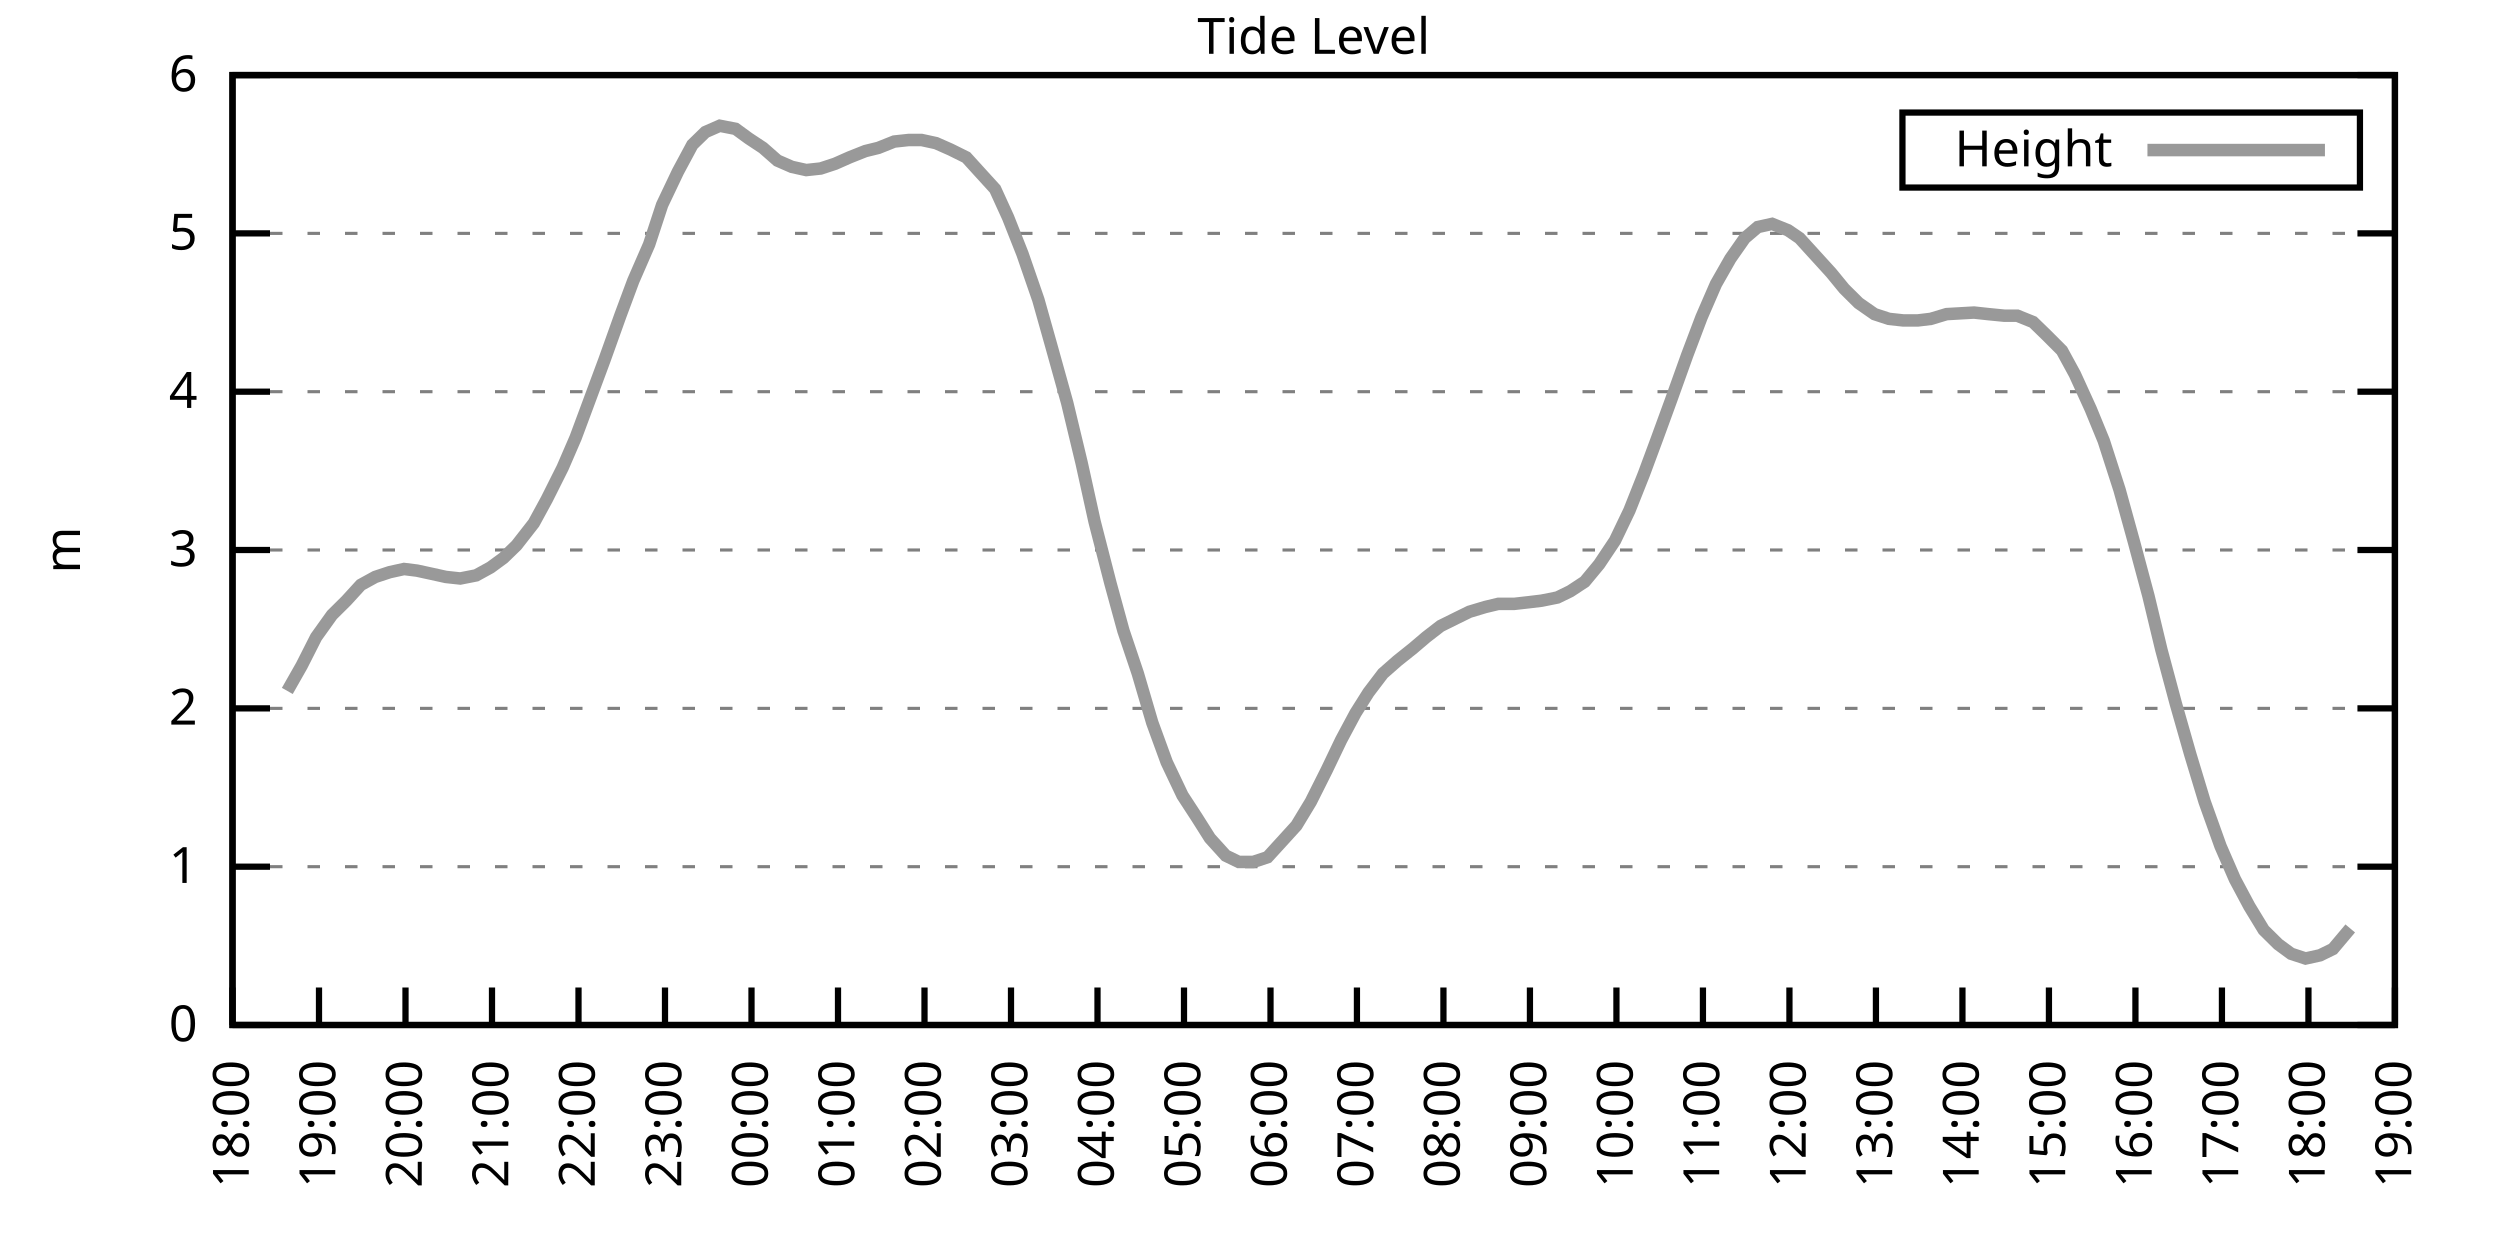
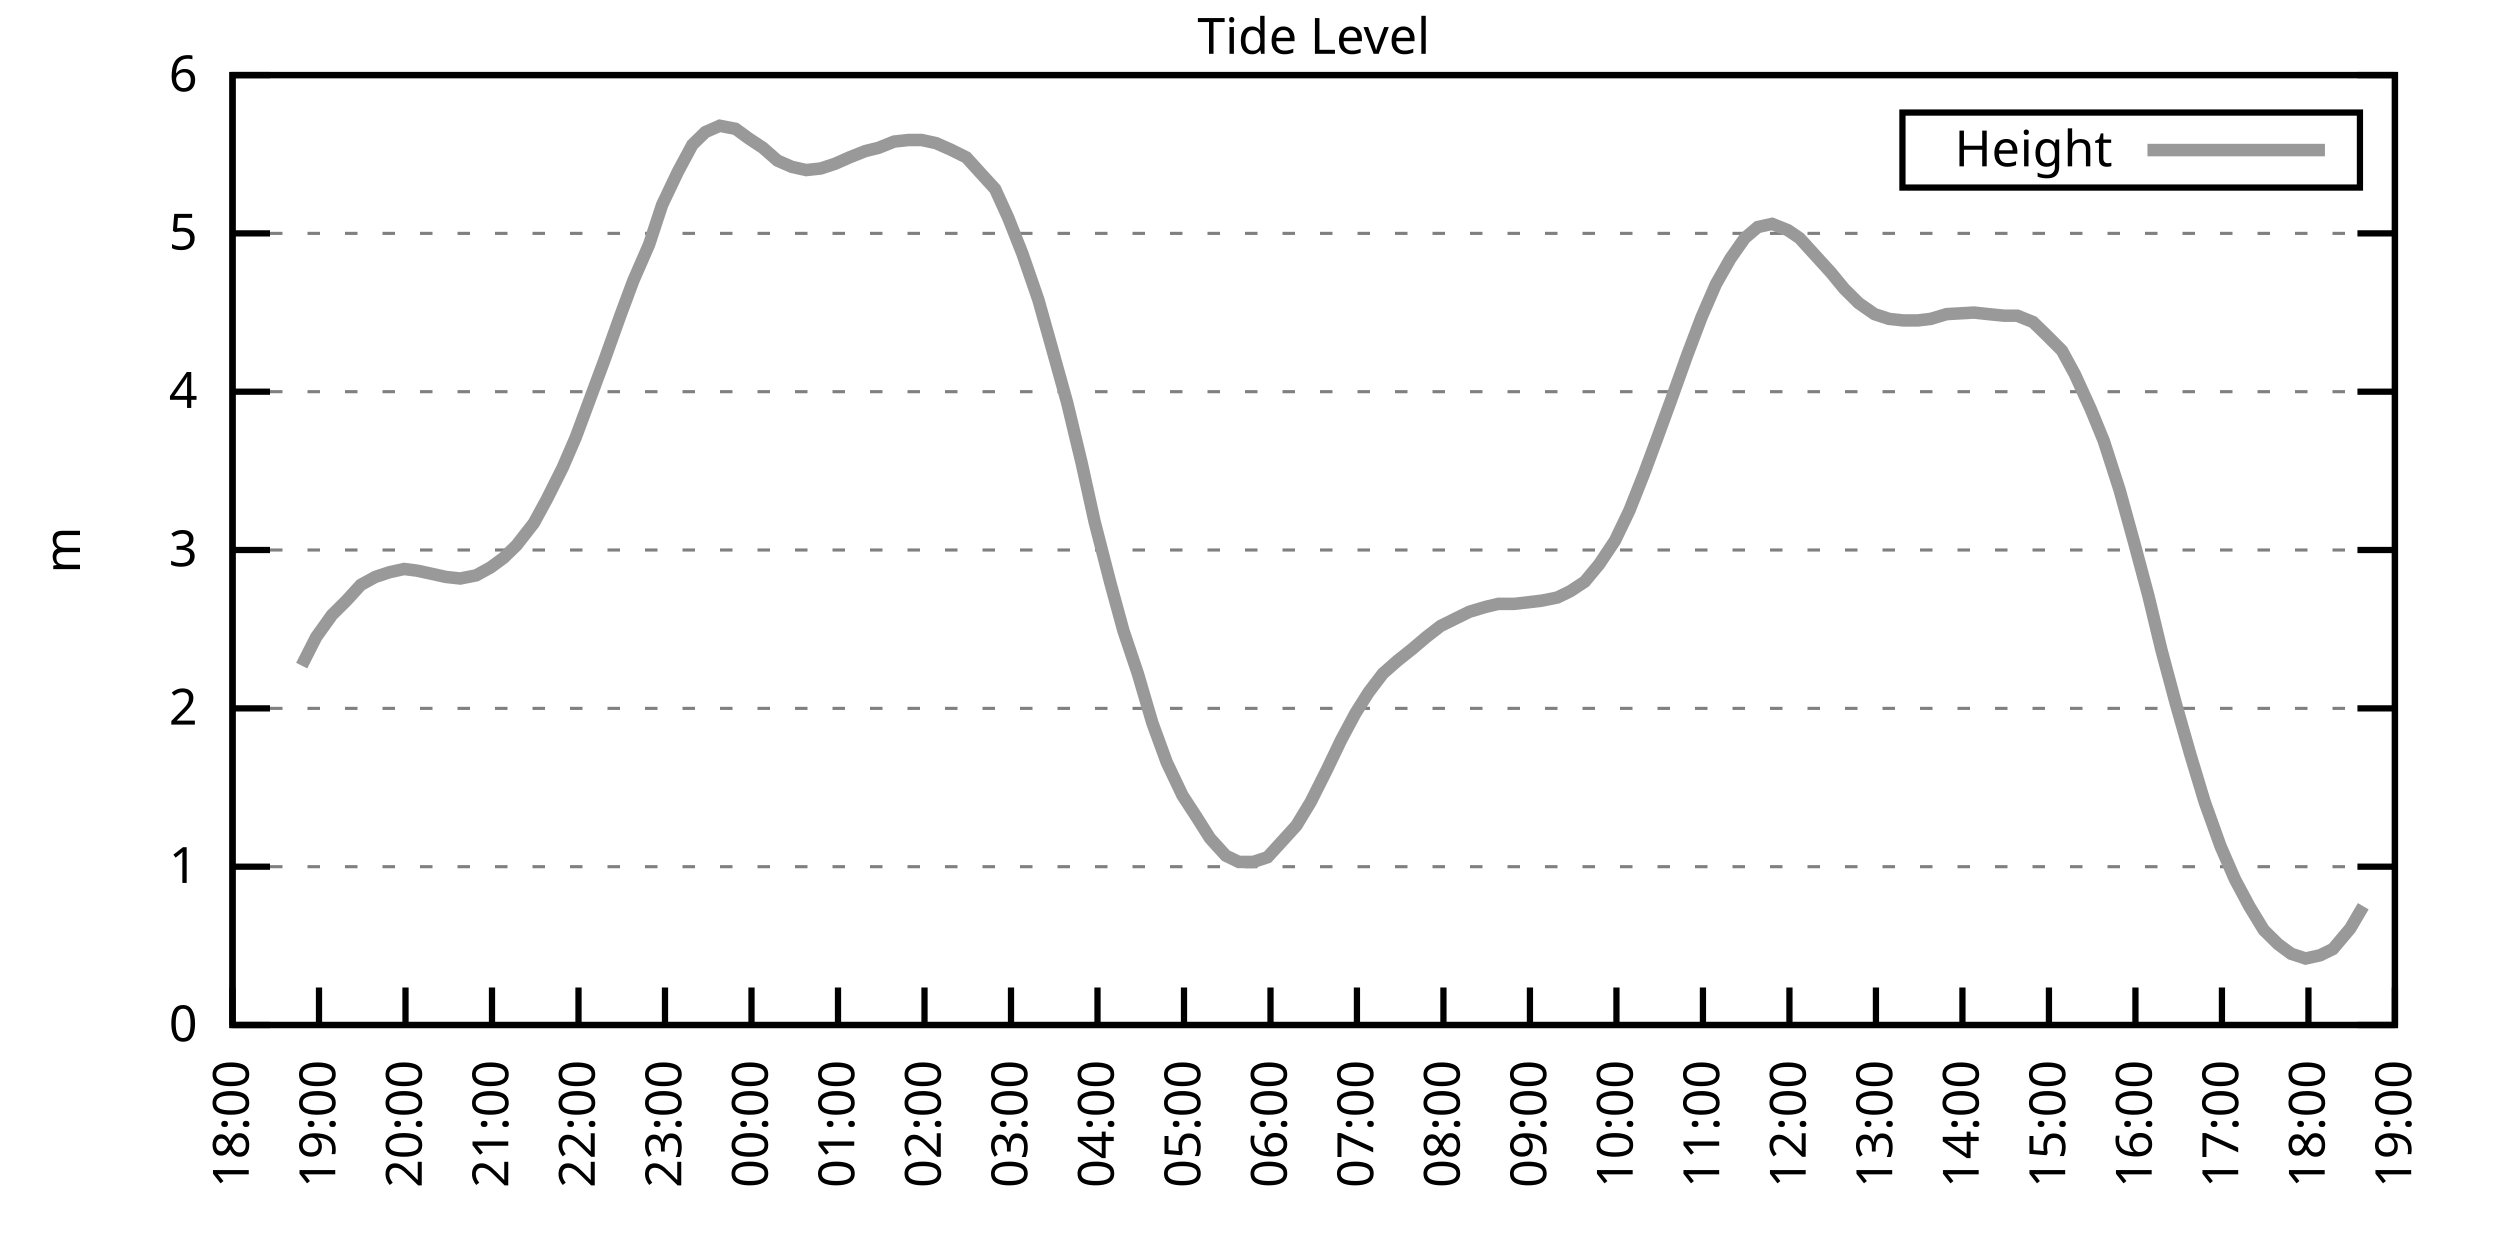
<svg xmlns="http://www.w3.org/2000/svg" xmlns:xlink="http://www.w3.org/1999/xlink" width="400" height="200" viewBox="0 0 400 200">
  <g id="gnuplot_canvas">
    <rect x="0" y="0" width="400" height="200" fill="none" />
    <defs>
      <circle id="gpDot" r="0.5" stroke-width="0.5" stroke="currentColor" />
      <path id="gpPt0" stroke-width="0.333" stroke="currentColor" d="M-1,0 h2 M0,-1 v2" />
      <path id="gpPt1" stroke-width="0.333" stroke="currentColor" d="M-1,-1 L1,1 M1,-1 L-1,1" />
      <path id="gpPt2" stroke-width="0.333" stroke="currentColor" d="M-1,0 L1,0 M0,-1 L0,1 M-1,-1 L1,1 M-1,1 L1,-1" />
      <rect id="gpPt3" stroke-width="0.333" stroke="currentColor" x="-1" y="-1" width="2" height="2" />
      <rect id="gpPt4" stroke-width="0.333" stroke="currentColor" fill="currentColor" x="-1" y="-1" width="2" height="2" />
      <circle id="gpPt5" stroke-width="0.333" stroke="currentColor" cx="0" cy="0" r="1" />
      <use xlink:href="#gpPt5" id="gpPt6" fill="currentColor" stroke="none" />
      <path id="gpPt7" stroke-width="0.333" stroke="currentColor" d="M0,-1.33 L-1.33,0.67 L1.33,0.67 z" />
      <use xlink:href="#gpPt7" id="gpPt8" fill="currentColor" stroke="none" />
      <use xlink:href="#gpPt7" id="gpPt9" stroke="currentColor" transform="rotate(180)" />
      <use xlink:href="#gpPt9" id="gpPt10" fill="currentColor" stroke="none" />
      <use xlink:href="#gpPt3" id="gpPt11" stroke="currentColor" transform="rotate(45)" />
      <use xlink:href="#gpPt11" id="gpPt12" fill="currentColor" stroke="none" />
      <path id="gpPt13" stroke-width="0.333" stroke="currentColor" d="M0,1.330 L1.265,0.411 L0.782,-1.067 L-0.782,-1.076 L-1.265,0.411 z" />
      <use xlink:href="#gpPt13" id="gpPt14" fill="currentColor" stroke="none" />
      <filter id="textbox" filterUnits="objectBoundingBox" x="0" y="0" height="1" width="1">
        <feFlood flood-color="white" flood-opacity="1" result="bgnd" />
        <feComposite in="SourceGraphic" in2="bgnd" operator="atop" />
      </filter>
      <filter id="greybox" filterUnits="objectBoundingBox" x="0" y="0" height="1" width="1">
        <feFlood flood-color="lightgrey" flood-opacity="1" result="grey" />
        <feComposite in="SourceGraphic" in2="grey" operator="atop" />
      </filter>
    </defs>
    <g fill="none" color="white" stroke="currentColor" stroke-width="1.00" stroke-linecap="butt" stroke-linejoin="miter">
</g>
    <g fill="none" color="black" stroke="currentColor" stroke-width="1.00" stroke-linecap="butt" stroke-linejoin="miter">
      <g stroke="none" shape-rendering="crispEdges">
        <polygon fill="rgb(255, 255, 255)" points="37.20,164.00 383.18,164.00 383.18,12.02 37.20,12.02 " />
      </g>
    </g>
    <g fill="none" color="black" stroke="currentColor" stroke-width="1.00" stroke-linecap="butt" stroke-linejoin="miter">
</g>
    <g fill="none" color="black" stroke="black" stroke-width="0.50" stroke-linecap="butt" stroke-linejoin="miter">
</g>
    <g fill="none" color="gray" stroke="currentColor" stroke-width="0.50" stroke-linecap="butt" stroke-linejoin="miter">
      <path stroke="gray" stroke-dasharray="2,4" class="gridline" d="M37.20,164.00 L383.19,164.00  " />
    </g>
    <g fill="none" color="gray" stroke="gray" stroke-width="1.00" stroke-linecap="butt" stroke-linejoin="miter">
</g>
    <g fill="none" color="black" stroke="currentColor" stroke-width="1.00" stroke-linecap="butt" stroke-linejoin="miter">
      <path stroke="black" d="M37.20,164.00 L43.20,164.00 M383.19,164.00 L377.19,164.00  " />
      <g transform="translate(31.60,166.60)" stroke="none" fill="black" font-family="Sans" font-size="8.00" text-anchor="end">
        <text>
          <tspan font-family="Sans"> 0</tspan>
        </text>
      </g>
    </g>
    <g fill="none" color="black" stroke="currentColor" stroke-width="1.00" stroke-linecap="butt" stroke-linejoin="miter">
</g>
    <g fill="none" color="black" stroke="black" stroke-width="0.50" stroke-linecap="butt" stroke-linejoin="miter">
</g>
    <g fill="none" color="gray" stroke="currentColor" stroke-width="0.50" stroke-linecap="butt" stroke-linejoin="miter">
      <path stroke="gray" stroke-dasharray="2,4" class="gridline" d="M37.20,138.67 L383.19,138.67  " />
    </g>
    <g fill="none" color="gray" stroke="gray" stroke-width="1.00" stroke-linecap="butt" stroke-linejoin="miter">
</g>
    <g fill="none" color="black" stroke="currentColor" stroke-width="1.00" stroke-linecap="butt" stroke-linejoin="miter">
      <path stroke="black" d="M37.20,138.67 L43.20,138.67 M383.19,138.67 L377.19,138.67  " />
      <g transform="translate(31.60,141.27)" stroke="none" fill="black" font-family="Sans" font-size="8.00" text-anchor="end">
        <text>
          <tspan font-family="Sans"> 1</tspan>
        </text>
      </g>
    </g>
    <g fill="none" color="black" stroke="currentColor" stroke-width="1.00" stroke-linecap="butt" stroke-linejoin="miter">
</g>
    <g fill="none" color="black" stroke="black" stroke-width="0.50" stroke-linecap="butt" stroke-linejoin="miter">
</g>
    <g fill="none" color="gray" stroke="currentColor" stroke-width="0.50" stroke-linecap="butt" stroke-linejoin="miter">
      <path stroke="gray" stroke-dasharray="2,4" class="gridline" d="M37.20,113.34 L383.19,113.34  " />
    </g>
    <g fill="none" color="gray" stroke="gray" stroke-width="1.00" stroke-linecap="butt" stroke-linejoin="miter">
</g>
    <g fill="none" color="black" stroke="currentColor" stroke-width="1.00" stroke-linecap="butt" stroke-linejoin="miter">
      <path stroke="black" d="M37.20,113.34 L43.20,113.34 M383.19,113.34 L377.19,113.34  " />
      <g transform="translate(31.60,115.94)" stroke="none" fill="black" font-family="Sans" font-size="8.00" text-anchor="end">
        <text>
          <tspan font-family="Sans"> 2</tspan>
        </text>
      </g>
    </g>
    <g fill="none" color="black" stroke="currentColor" stroke-width="1.00" stroke-linecap="butt" stroke-linejoin="miter">
</g>
    <g fill="none" color="black" stroke="black" stroke-width="0.50" stroke-linecap="butt" stroke-linejoin="miter">
</g>
    <g fill="none" color="gray" stroke="currentColor" stroke-width="0.50" stroke-linecap="butt" stroke-linejoin="miter">
      <path stroke="gray" stroke-dasharray="2,4" class="gridline" d="M37.20,88.00 L383.19,88.00  " />
    </g>
    <g fill="none" color="gray" stroke="gray" stroke-width="1.00" stroke-linecap="butt" stroke-linejoin="miter">
</g>
    <g fill="none" color="black" stroke="currentColor" stroke-width="1.00" stroke-linecap="butt" stroke-linejoin="miter">
      <path stroke="black" d="M37.20,88.00 L43.20,88.00 M383.19,88.00 L377.19,88.00  " />
      <g transform="translate(31.60,90.60)" stroke="none" fill="black" font-family="Sans" font-size="8.00" text-anchor="end">
        <text>
          <tspan font-family="Sans"> 3</tspan>
        </text>
      </g>
    </g>
    <g fill="none" color="black" stroke="currentColor" stroke-width="1.00" stroke-linecap="butt" stroke-linejoin="miter">
</g>
    <g fill="none" color="black" stroke="black" stroke-width="0.50" stroke-linecap="butt" stroke-linejoin="miter">
</g>
    <g fill="none" color="gray" stroke="currentColor" stroke-width="0.50" stroke-linecap="butt" stroke-linejoin="miter">
      <path stroke="gray" stroke-dasharray="2,4" class="gridline" d="M37.20,62.67 L383.19,62.67  " />
    </g>
    <g fill="none" color="gray" stroke="gray" stroke-width="1.00" stroke-linecap="butt" stroke-linejoin="miter">
</g>
    <g fill="none" color="black" stroke="currentColor" stroke-width="1.00" stroke-linecap="butt" stroke-linejoin="miter">
      <path stroke="black" d="M37.20,62.67 L43.20,62.67 M383.19,62.67 L377.19,62.67  " />
      <g transform="translate(31.60,65.27)" stroke="none" fill="black" font-family="Sans" font-size="8.00" text-anchor="end">
        <text>
          <tspan font-family="Sans"> 4</tspan>
        </text>
      </g>
    </g>
    <g fill="none" color="black" stroke="currentColor" stroke-width="1.00" stroke-linecap="butt" stroke-linejoin="miter">
</g>
    <g fill="none" color="black" stroke="black" stroke-width="0.50" stroke-linecap="butt" stroke-linejoin="miter">
</g>
    <g fill="none" color="gray" stroke="currentColor" stroke-width="0.50" stroke-linecap="butt" stroke-linejoin="miter">
      <path stroke="gray" stroke-dasharray="2,4" class="gridline" d="M37.20,37.34 L383.19,37.34  " />
    </g>
    <g fill="none" color="gray" stroke="gray" stroke-width="1.00" stroke-linecap="butt" stroke-linejoin="miter">
</g>
    <g fill="none" color="black" stroke="currentColor" stroke-width="1.00" stroke-linecap="butt" stroke-linejoin="miter">
      <path stroke="black" d="M37.20,37.34 L43.20,37.34 M383.19,37.34 L377.19,37.34  " />
      <g transform="translate(31.60,39.94)" stroke="none" fill="black" font-family="Sans" font-size="8.00" text-anchor="end">
        <text>
          <tspan font-family="Sans"> 5</tspan>
        </text>
      </g>
    </g>
    <g fill="none" color="black" stroke="currentColor" stroke-width="1.00" stroke-linecap="butt" stroke-linejoin="miter">
</g>
    <g fill="none" color="black" stroke="black" stroke-width="0.50" stroke-linecap="butt" stroke-linejoin="miter">
</g>
    <g fill="none" color="gray" stroke="currentColor" stroke-width="0.50" stroke-linecap="butt" stroke-linejoin="miter">
      <path stroke="gray" stroke-dasharray="2,4" class="gridline" d="M37.20,12.01 L383.19,12.01  " />
    </g>
    <g fill="none" color="gray" stroke="gray" stroke-width="1.00" stroke-linecap="butt" stroke-linejoin="miter">
</g>
    <g fill="none" color="black" stroke="currentColor" stroke-width="1.00" stroke-linecap="butt" stroke-linejoin="miter">
      <path stroke="black" d="M37.20,12.01 L43.20,12.01 M383.19,12.01 L377.19,12.01  " />
      <g transform="translate(31.60,14.61)" stroke="none" fill="black" font-family="Sans" font-size="8.00" text-anchor="end">
        <text>
          <tspan font-family="Sans"> 6</tspan>
        </text>
      </g>
    </g>
    <g fill="none" color="black" stroke="currentColor" stroke-width="1.00" stroke-linecap="butt" stroke-linejoin="miter">
      <path stroke="black" d="M37.20,164.00 L37.20,158.00  " />
      <g transform="translate(39.80,169.60) rotate(270.00)" stroke="none" fill="black" font-family="Sans" font-size="8.00" text-anchor="end">
        <text>
          <tspan font-family="Sans">18:00</tspan>
        </text>
      </g>
    </g>
    <g fill="none" color="black" stroke="currentColor" stroke-width="1.00" stroke-linecap="butt" stroke-linejoin="miter">
      <path stroke="black" d="M51.04,164.00 L51.04,158.00  " />
      <g transform="translate(53.64,169.60) rotate(270.00)" stroke="none" fill="black" font-family="Sans" font-size="8.00" text-anchor="end">
        <text>
          <tspan font-family="Sans">19:00</tspan>
        </text>
      </g>
    </g>
    <g fill="none" color="black" stroke="currentColor" stroke-width="1.00" stroke-linecap="butt" stroke-linejoin="miter">
      <path stroke="black" d="M64.88,164.00 L64.88,158.00  " />
      <g transform="translate(67.48,169.60) rotate(270.00)" stroke="none" fill="black" font-family="Sans" font-size="8.00" text-anchor="end">
        <text>
          <tspan font-family="Sans">20:00</tspan>
        </text>
      </g>
    </g>
    <g fill="none" color="black" stroke="currentColor" stroke-width="1.00" stroke-linecap="butt" stroke-linejoin="miter">
      <path stroke="black" d="M78.72,164.00 L78.72,158.00  " />
      <g transform="translate(81.32,169.60) rotate(270.00)" stroke="none" fill="black" font-family="Sans" font-size="8.00" text-anchor="end">
        <text>
          <tspan font-family="Sans">21:00</tspan>
        </text>
      </g>
    </g>
    <g fill="none" color="black" stroke="currentColor" stroke-width="1.00" stroke-linecap="butt" stroke-linejoin="miter">
      <path stroke="black" d="M92.56,164.00 L92.56,158.00  " />
      <g transform="translate(95.16,169.60) rotate(270.00)" stroke="none" fill="black" font-family="Sans" font-size="8.00" text-anchor="end">
        <text>
          <tspan font-family="Sans">22:00</tspan>
        </text>
      </g>
    </g>
    <g fill="none" color="black" stroke="currentColor" stroke-width="1.00" stroke-linecap="butt" stroke-linejoin="miter">
      <path stroke="black" d="M106.40,164.00 L106.40,158.00  " />
      <g transform="translate(109.00,169.60) rotate(270.00)" stroke="none" fill="black" font-family="Sans" font-size="8.00" text-anchor="end">
        <text>
          <tspan font-family="Sans">23:00</tspan>
        </text>
      </g>
    </g>
    <g fill="none" color="black" stroke="currentColor" stroke-width="1.00" stroke-linecap="butt" stroke-linejoin="miter">
      <path stroke="black" d="M120.24,164.00 L120.24,158.00  " />
      <g transform="translate(122.84,169.60) rotate(270.00)" stroke="none" fill="black" font-family="Sans" font-size="8.00" text-anchor="end">
        <text>
          <tspan font-family="Sans">00:00</tspan>
        </text>
      </g>
    </g>
    <g fill="none" color="black" stroke="currentColor" stroke-width="1.00" stroke-linecap="butt" stroke-linejoin="miter">
      <path stroke="black" d="M134.08,164.00 L134.08,158.00  " />
      <g transform="translate(136.68,169.60) rotate(270.00)" stroke="none" fill="black" font-family="Sans" font-size="8.00" text-anchor="end">
        <text>
          <tspan font-family="Sans">01:00</tspan>
        </text>
      </g>
    </g>
    <g fill="none" color="black" stroke="currentColor" stroke-width="1.00" stroke-linecap="butt" stroke-linejoin="miter">
      <path stroke="black" d="M147.92,164.00 L147.92,158.00  " />
      <g transform="translate(150.52,169.60) rotate(270.00)" stroke="none" fill="black" font-family="Sans" font-size="8.00" text-anchor="end">
        <text>
          <tspan font-family="Sans">02:00</tspan>
        </text>
      </g>
    </g>
    <g fill="none" color="black" stroke="currentColor" stroke-width="1.00" stroke-linecap="butt" stroke-linejoin="miter">
      <path stroke="black" d="M161.76,164.00 L161.76,158.00  " />
      <g transform="translate(164.36,169.60) rotate(270.00)" stroke="none" fill="black" font-family="Sans" font-size="8.00" text-anchor="end">
        <text>
          <tspan font-family="Sans">03:00</tspan>
        </text>
      </g>
    </g>
    <g fill="none" color="black" stroke="currentColor" stroke-width="1.00" stroke-linecap="butt" stroke-linejoin="miter">
      <path stroke="black" d="M175.60,164.00 L175.60,158.00  " />
      <g transform="translate(178.20,169.60) rotate(270.00)" stroke="none" fill="black" font-family="Sans" font-size="8.00" text-anchor="end">
        <text>
          <tspan font-family="Sans">04:00</tspan>
        </text>
      </g>
    </g>
    <g fill="none" color="black" stroke="currentColor" stroke-width="1.00" stroke-linecap="butt" stroke-linejoin="miter">
      <path stroke="black" d="M189.44,164.00 L189.44,158.00  " />
      <g transform="translate(192.04,169.60) rotate(270.00)" stroke="none" fill="black" font-family="Sans" font-size="8.00" text-anchor="end">
        <text>
          <tspan font-family="Sans">05:00</tspan>
        </text>
      </g>
    </g>
    <g fill="none" color="black" stroke="currentColor" stroke-width="1.00" stroke-linecap="butt" stroke-linejoin="miter">
      <path stroke="black" d="M203.28,164.00 L203.28,158.00  " />
      <g transform="translate(205.88,169.60) rotate(270.00)" stroke="none" fill="black" font-family="Sans" font-size="8.00" text-anchor="end">
        <text>
          <tspan font-family="Sans">06:00</tspan>
        </text>
      </g>
    </g>
    <g fill="none" color="black" stroke="currentColor" stroke-width="1.00" stroke-linecap="butt" stroke-linejoin="miter">
      <path stroke="black" d="M217.11,164.00 L217.11,158.00  " />
      <g transform="translate(219.71,169.60) rotate(270.00)" stroke="none" fill="black" font-family="Sans" font-size="8.00" text-anchor="end">
        <text>
          <tspan font-family="Sans">07:00</tspan>
        </text>
      </g>
    </g>
    <g fill="none" color="black" stroke="currentColor" stroke-width="1.00" stroke-linecap="butt" stroke-linejoin="miter">
      <path stroke="black" d="M230.95,164.00 L230.95,158.00  " />
      <g transform="translate(233.55,169.60) rotate(270.00)" stroke="none" fill="black" font-family="Sans" font-size="8.00" text-anchor="end">
        <text>
          <tspan font-family="Sans">08:00</tspan>
        </text>
      </g>
    </g>
    <g fill="none" color="black" stroke="currentColor" stroke-width="1.00" stroke-linecap="butt" stroke-linejoin="miter">
      <path stroke="black" d="M244.79,164.00 L244.79,158.00  " />
      <g transform="translate(247.39,169.60) rotate(270.00)" stroke="none" fill="black" font-family="Sans" font-size="8.00" text-anchor="end">
        <text>
          <tspan font-family="Sans">09:00</tspan>
        </text>
      </g>
    </g>
    <g fill="none" color="black" stroke="currentColor" stroke-width="1.00" stroke-linecap="butt" stroke-linejoin="miter">
      <path stroke="black" d="M258.63,164.00 L258.63,158.00  " />
      <g transform="translate(261.23,169.60) rotate(270.00)" stroke="none" fill="black" font-family="Sans" font-size="8.00" text-anchor="end">
        <text>
          <tspan font-family="Sans">10:00</tspan>
        </text>
      </g>
    </g>
    <g fill="none" color="black" stroke="currentColor" stroke-width="1.00" stroke-linecap="butt" stroke-linejoin="miter">
      <path stroke="black" d="M272.47,164.00 L272.47,158.00  " />
      <g transform="translate(275.07,169.60) rotate(270.00)" stroke="none" fill="black" font-family="Sans" font-size="8.00" text-anchor="end">
        <text>
          <tspan font-family="Sans">11:00</tspan>
        </text>
      </g>
    </g>
    <g fill="none" color="black" stroke="currentColor" stroke-width="1.00" stroke-linecap="butt" stroke-linejoin="miter">
      <path stroke="black" d="M286.31,164.00 L286.31,158.00  " />
      <g transform="translate(288.91,169.60) rotate(270.00)" stroke="none" fill="black" font-family="Sans" font-size="8.00" text-anchor="end">
        <text>
          <tspan font-family="Sans">12:00</tspan>
        </text>
      </g>
    </g>
    <g fill="none" color="black" stroke="currentColor" stroke-width="1.00" stroke-linecap="butt" stroke-linejoin="miter">
      <path stroke="black" d="M300.15,164.00 L300.15,158.00  " />
      <g transform="translate(302.75,169.60) rotate(270.00)" stroke="none" fill="black" font-family="Sans" font-size="8.00" text-anchor="end">
        <text>
          <tspan font-family="Sans">13:00</tspan>
        </text>
      </g>
    </g>
    <g fill="none" color="black" stroke="currentColor" stroke-width="1.00" stroke-linecap="butt" stroke-linejoin="miter">
      <path stroke="black" d="M313.99,164.00 L313.99,158.00  " />
      <g transform="translate(316.59,169.60) rotate(270.00)" stroke="none" fill="black" font-family="Sans" font-size="8.00" text-anchor="end">
        <text>
          <tspan font-family="Sans">14:00</tspan>
        </text>
      </g>
    </g>
    <g fill="none" color="black" stroke="currentColor" stroke-width="1.00" stroke-linecap="butt" stroke-linejoin="miter">
      <path stroke="black" d="M327.83,164.00 L327.83,158.00  " />
      <g transform="translate(330.43,169.60) rotate(270.00)" stroke="none" fill="black" font-family="Sans" font-size="8.00" text-anchor="end">
        <text>
          <tspan font-family="Sans">15:00</tspan>
        </text>
      </g>
    </g>
    <g fill="none" color="black" stroke="currentColor" stroke-width="1.00" stroke-linecap="butt" stroke-linejoin="miter">
      <path stroke="black" d="M341.67,164.00 L341.67,158.00  " />
      <g transform="translate(344.27,169.60) rotate(270.00)" stroke="none" fill="black" font-family="Sans" font-size="8.00" text-anchor="end">
        <text>
          <tspan font-family="Sans">16:00</tspan>
        </text>
      </g>
    </g>
    <g fill="none" color="black" stroke="currentColor" stroke-width="1.00" stroke-linecap="butt" stroke-linejoin="miter">
      <path stroke="black" d="M355.51,164.00 L355.51,158.00  " />
      <g transform="translate(358.11,169.60) rotate(270.00)" stroke="none" fill="black" font-family="Sans" font-size="8.00" text-anchor="end">
        <text>
          <tspan font-family="Sans">17:00</tspan>
        </text>
      </g>
    </g>
    <g fill="none" color="black" stroke="currentColor" stroke-width="1.00" stroke-linecap="butt" stroke-linejoin="miter">
      <path stroke="black" d="M369.35,164.00 L369.35,158.00  " />
      <g transform="translate(371.95,169.60) rotate(270.00)" stroke="none" fill="black" font-family="Sans" font-size="8.00" text-anchor="end">
        <text>
          <tspan font-family="Sans">18:00</tspan>
        </text>
      </g>
    </g>
    <g fill="none" color="black" stroke="currentColor" stroke-width="1.00" stroke-linecap="butt" stroke-linejoin="miter">
      <path stroke="black" d="M383.19,164.00 L383.19,158.00  " />
      <g transform="translate(385.79,169.60) rotate(270.00)" stroke="none" fill="black" font-family="Sans" font-size="8.00" text-anchor="end">
        <text>
          <tspan font-family="Sans">19:00</tspan>
        </text>
      </g>
    </g>
    <g fill="none" color="black" stroke="currentColor" stroke-width="1.00" stroke-linecap="butt" stroke-linejoin="miter">
</g>
    <g fill="none" color="black" stroke="currentColor" stroke-width="1.00" stroke-linecap="butt" stroke-linejoin="miter">
      <path stroke="black" d="M37.20,12.01 L37.20,164.00 L383.19,164.00 L383.19,12.01 L37.20,12.01 Z  " />
    </g>
    <g fill="none" color="black" stroke="currentColor" stroke-width="1.00" stroke-linecap="butt" stroke-linejoin="miter">
</g>
    <g fill="none" color="black" stroke="currentColor" stroke-width="1.00" stroke-linecap="butt" stroke-linejoin="miter">
      <path stroke="black" d="M304.39,30.01 L304.39,18.01 L377.59,18.01 L377.59,30.01 L304.39,30.01 Z  " />
    </g>
    <g id="Tide_level_plot_1">
      <g fill="none" color="white" stroke="black" stroke-width="2.00" stroke-linecap="butt" stroke-linejoin="miter">
</g>
      <g fill="none" color="black" stroke="currentColor" stroke-width="2.00" stroke-linecap="butt" stroke-linejoin="miter">
        <g transform="translate(337.99,26.61)" stroke="none" fill="black" font-family="Sans" font-size="8.00" text-anchor="end">
          <text>
            <tspan font-family="Sans">Height</tspan>
          </text>
        </g>
      </g>
      <g fill="none" color="black" stroke="currentColor" stroke-width="2.00" stroke-linecap="butt" stroke-linejoin="miter">
-         <path stroke="rgb(153, 153, 153)" d="M343.59,24.01 L371.99,24.01 M45.97,110.55 L48.27,106.50 L50.58,101.94 L53.12,98.39 L55.42,96.11 L57.73,93.58   L60.04,92.31 L62.34,91.55 L64.65,91.04 L66.72,91.30 L69.03,91.80 L71.34,92.31 L73.64,92.56 L76.18,92.06   L78.49,90.79 L80.56,89.27 L82.64,87.25 L85.41,83.70 L87.48,79.90 L90.02,74.83 L92.10,70.02 L94.17,64.45   L96.71,57.61 L99.25,50.51 L101.32,44.94 L103.86,39.11 L105.94,32.78 L108.47,27.46 L110.78,23.16 L112.86,21.13   L115.16,20.12 L117.70,20.62 L119.78,22.14 L122.08,23.66 L124.39,25.69 L126.70,26.70 L129.00,27.21 L131.31,26.96   L133.62,26.20 L135.92,25.18 L138.46,24.17 L140.54,23.66 L143.07,22.65 L145.38,22.40 L147.46,22.40 L149.76,22.90   L152.07,23.92 L154.61,25.18 L156.68,27.46 L159.22,30.25 L161.30,34.81 L163.60,40.63 L166.14,47.98 L168.21,55.33   L170.75,64.45 L173.06,74.07 L175.13,83.45 L177.67,93.32 L179.75,100.92 L182.05,107.76 L184.36,115.62 L186.67,121.95   L189.20,127.27 L191.51,130.82 L193.59,134.11 L196.12,136.90 L198.20,137.91 L200.51,137.91 L202.81,137.15 L205.12,134.62   L207.43,132.08 L209.73,128.28 L212.27,123.22 L214.58,118.40 L216.88,114.10 L218.96,110.80 L221.27,107.76 L223.57,105.74   L226.11,103.71 L228.19,101.94 L230.49,100.16 L233.03,98.90 L235.11,97.88 L237.64,97.12 L239.72,96.62 L242.26,96.62   L244.56,96.36 L246.64,96.11 L249.18,95.60 L251.25,94.59 L253.56,93.07 L255.87,90.28 L258.40,86.49 L260.71,81.67   L263.02,75.85 L265.09,70.27 L267.40,63.94 L269.94,56.85 L272.24,50.77 L274.55,45.45 L276.86,41.39 L279.16,38.10   L281.24,36.33 L283.54,35.82 L286.08,36.84 L287.93,38.10 L290.70,41.14 L293.00,43.67 L295.08,46.21 L297.38,48.49   L299.92,50.26 L302.23,51.02 L304.53,51.27 L306.84,51.27 L308.92,51.02 L311.45,50.26 L315.84,50.01 L318.14,50.26   L320.68,50.51 L322.76,50.51 L325.29,51.53 L327.37,53.55 L329.91,56.09 L331.98,59.89 L334.52,65.46 L336.60,70.53   L339.13,78.38 L341.44,86.74 L343.75,95.35 L345.82,103.96 L348.13,112.58 L350.44,120.68 L352.74,128.28 L355.28,135.38   L357.59,140.69 L359.89,145.00 L362.20,148.80 L364.51,151.08 L366.58,152.60 L368.89,153.36 L371.20,152.85 L373.27,151.84   L376.04,148.55  " />
+         <path stroke="rgb(153, 153, 153)" d="M343.59,24.01 L371.99,24.01 M48.27,106.50 L50.58,101.94 L53.12,98.39 L55.42,96.11 L57.73,93.58 L60.04,92.31   L62.34,91.55 L64.65,91.04 L66.72,91.30 L69.03,91.80 L71.34,92.31 L73.64,92.56 L76.18,92.06 L78.49,90.79   L80.56,89.27 L82.64,87.25 L85.41,83.70 L87.48,79.90 L90.02,74.83 L92.10,70.02 L94.17,64.45 L96.71,57.61   L99.25,50.51 L101.32,44.94 L103.86,39.11 L105.94,32.78 L108.47,27.46 L110.78,23.16 L112.86,21.13 L115.16,20.12   L117.70,20.62 L119.78,22.14 L122.08,23.66 L124.39,25.69 L126.70,26.70 L129.00,27.21 L131.31,26.96 L133.62,26.20   L135.92,25.18 L138.46,24.17 L140.54,23.66 L143.07,22.65 L145.38,22.40 L147.46,22.40 L149.76,22.90 L152.07,23.92   L154.61,25.18 L156.68,27.46 L159.22,30.25 L161.30,34.81 L163.60,40.63 L166.14,47.98 L168.21,55.33 L170.75,64.45   L173.06,74.07 L175.13,83.45 L177.67,93.32 L179.75,100.92 L182.05,107.76 L184.36,115.62 L186.67,121.95 L189.20,127.27   L191.51,130.82 L193.59,134.11 L196.12,136.90 L198.20,137.91 L200.51,137.91 L202.81,137.15 L205.12,134.62 L207.43,132.08   L209.73,128.28 L212.27,123.22 L214.58,118.40 L216.88,114.10 L218.96,110.80 L221.27,107.76 L223.57,105.74 L226.11,103.71   L228.19,101.94 L230.49,100.16 L233.03,98.90 L235.11,97.88 L237.64,97.12 L239.72,96.62 L242.26,96.62 L244.56,96.36   L246.64,96.11 L249.18,95.60 L251.25,94.59 L253.56,93.07 L255.87,90.28 L258.40,86.49 L260.71,81.67 L263.02,75.85   L265.09,70.27 L267.40,63.94 L269.94,56.85 L272.24,50.77 L274.55,45.45 L276.86,41.39 L279.16,38.10 L281.24,36.33   L283.54,35.82 L286.08,36.84 L287.93,38.10 L290.70,41.14 L293.00,43.67 L295.08,46.21 L297.38,48.49 L299.92,50.26   L302.23,51.02 L304.53,51.27 L306.84,51.27 L308.92,51.02 L311.45,50.26 L315.84,50.01 L318.14,50.26 L320.68,50.51   L322.76,50.51 L325.29,51.53 L327.37,53.55 L329.91,56.09 L331.98,59.89 L334.52,65.46 L336.60,70.53 L339.13,78.38   L341.44,86.74 L343.75,95.35 L345.82,103.96 L348.13,112.58 L350.44,120.68 L352.74,128.28 L355.28,135.38 L357.59,140.69   L359.89,145.00 L362.20,148.80 L364.51,151.08 L366.58,152.60 L368.89,153.36 L371.20,152.85 L373.27,151.84 L376.04,148.55   L378.12,145.00  " />
      </g>
    </g>
    <g fill="none" color="black" stroke="currentColor" stroke-width="2.00" stroke-linecap="butt" stroke-linejoin="miter">
</g>
    <g fill="none" color="black" stroke="black" stroke-width="1.00" stroke-linecap="butt" stroke-linejoin="miter">
</g>
    <g fill="none" color="black" stroke="currentColor" stroke-width="1.00" stroke-linecap="butt" stroke-linejoin="miter">
      <path stroke="black" d="M37.20,12.01 L37.20,164.00 L383.19,164.00 L383.19,12.01 L37.20,12.01 Z  " />
      <g transform="translate(12.80,88.01) rotate(270.00)" stroke="none" fill="black" font-family="Sans" font-size="8.00" text-anchor="middle">
        <text>
          <tspan font-family="Sans">m</tspan>
        </text>
      </g>
    </g>
    <g fill="none" color="black" stroke="currentColor" stroke-width="1.00" stroke-linecap="butt" stroke-linejoin="miter">
</g>
    <g fill="none" color="black" stroke="currentColor" stroke-width="1.00" stroke-linecap="butt" stroke-linejoin="miter">
      <g transform="translate(210.19,8.61)" stroke="none" fill="black" font-family="Sans" font-size="8.00" text-anchor="middle">
        <text>
          <tspan font-family="Sans">Tide Level</tspan>
        </text>
      </g>
    </g>
    <g fill="none" color="black" stroke="currentColor" stroke-width="1.00" stroke-linecap="butt" stroke-linejoin="miter">
</g>
  </g>
</svg>
